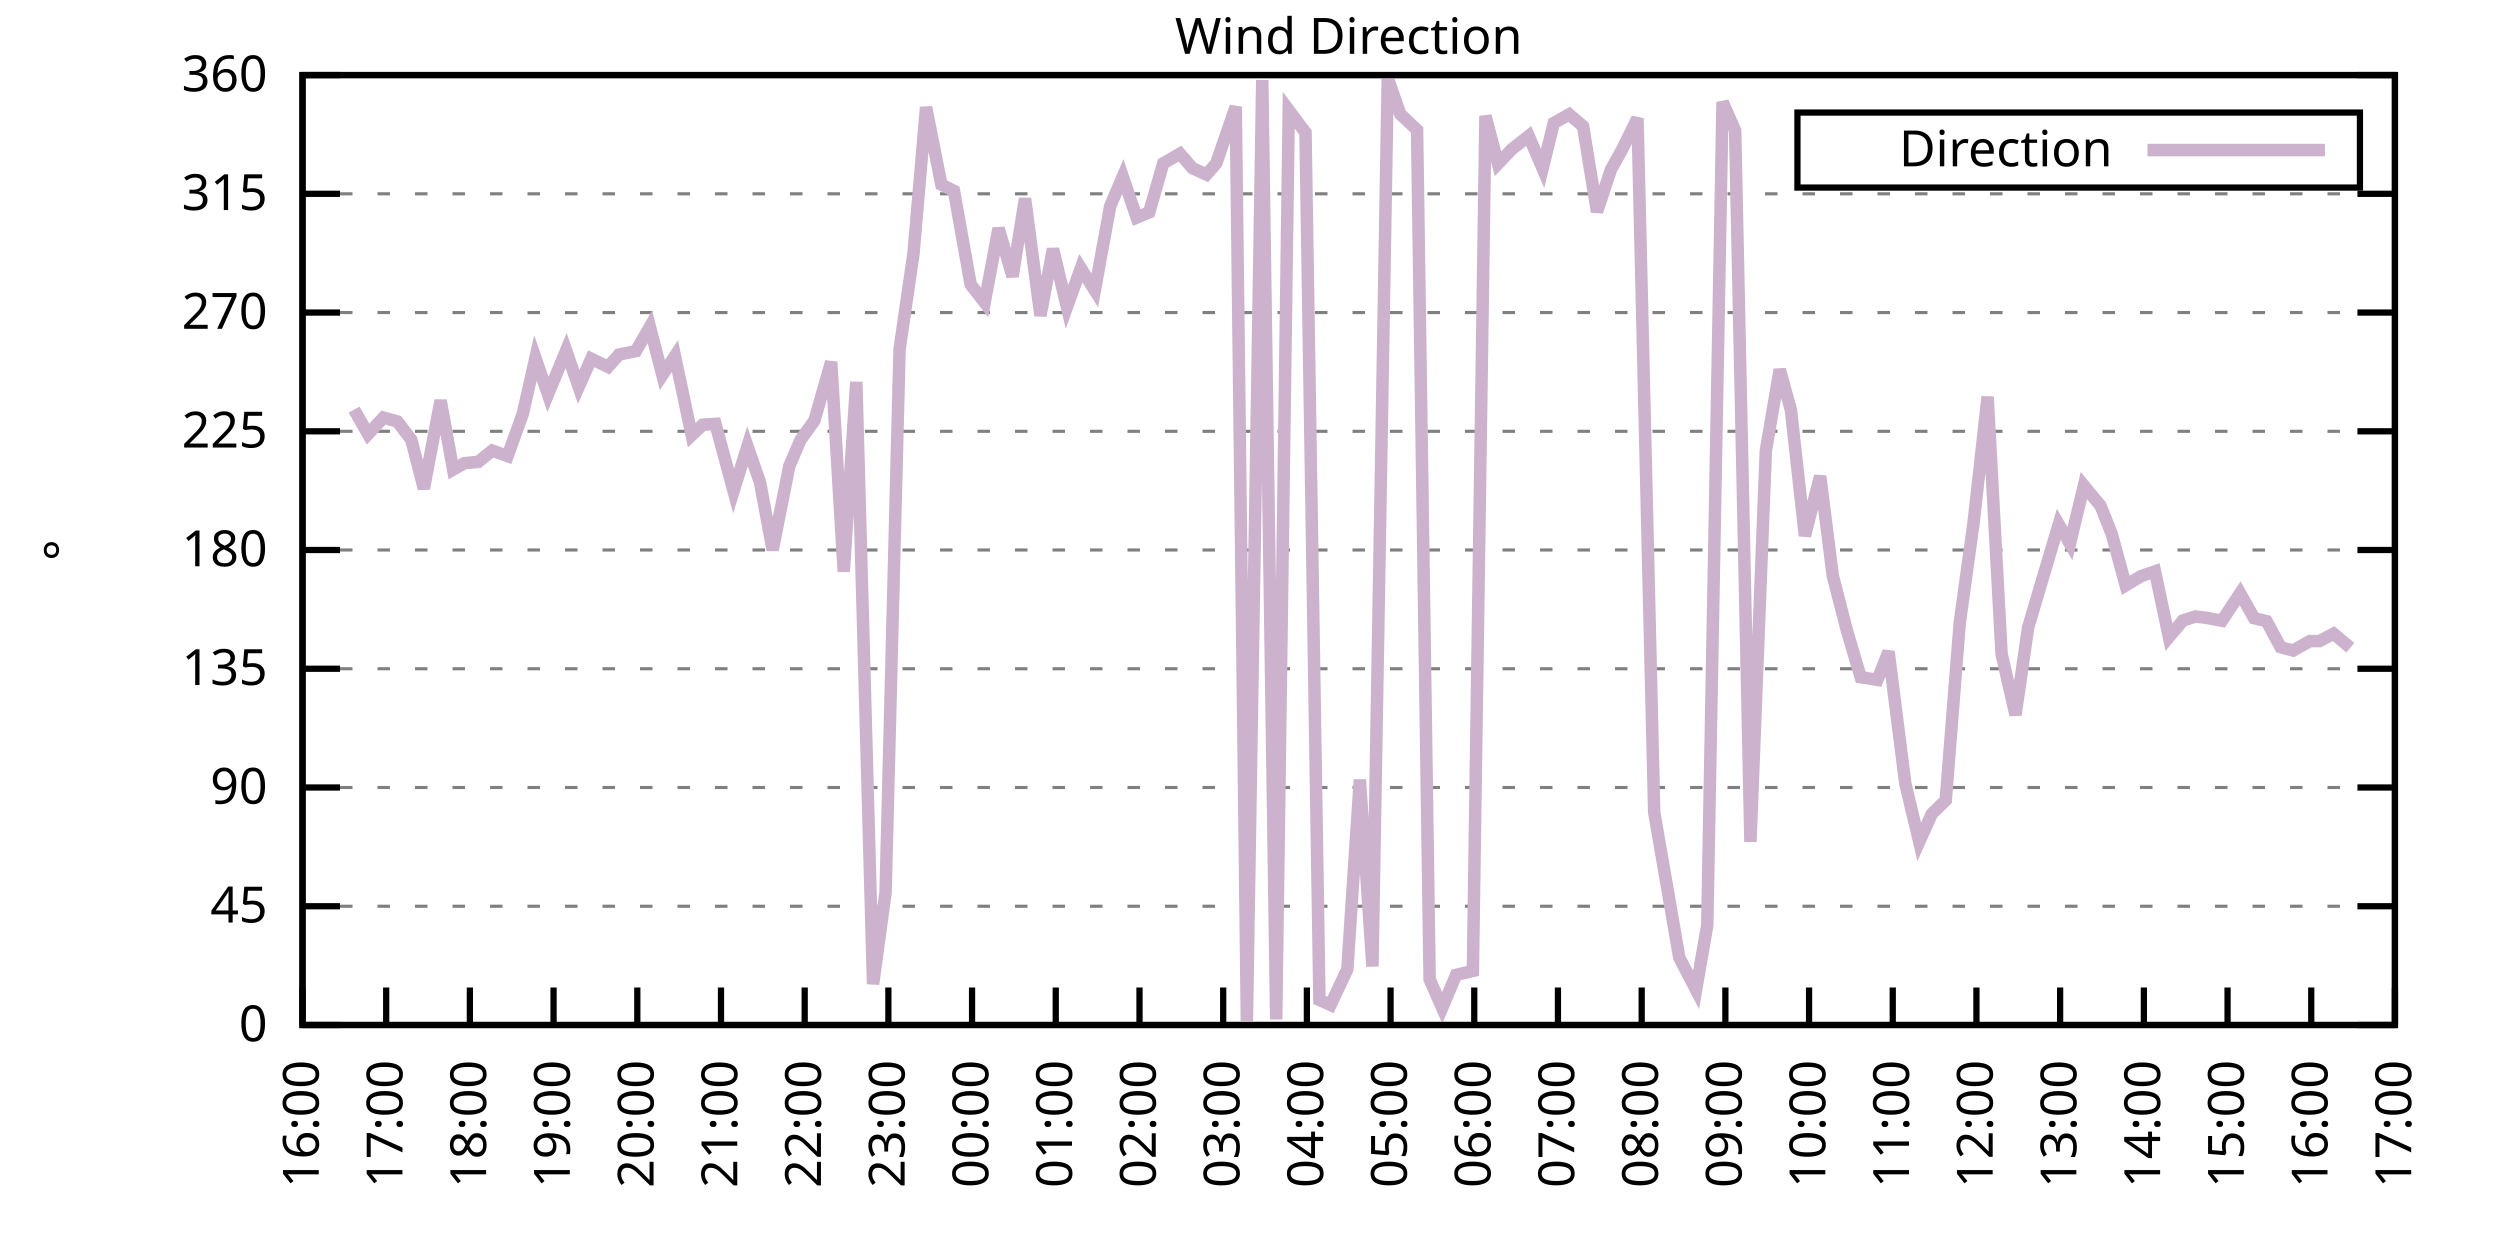
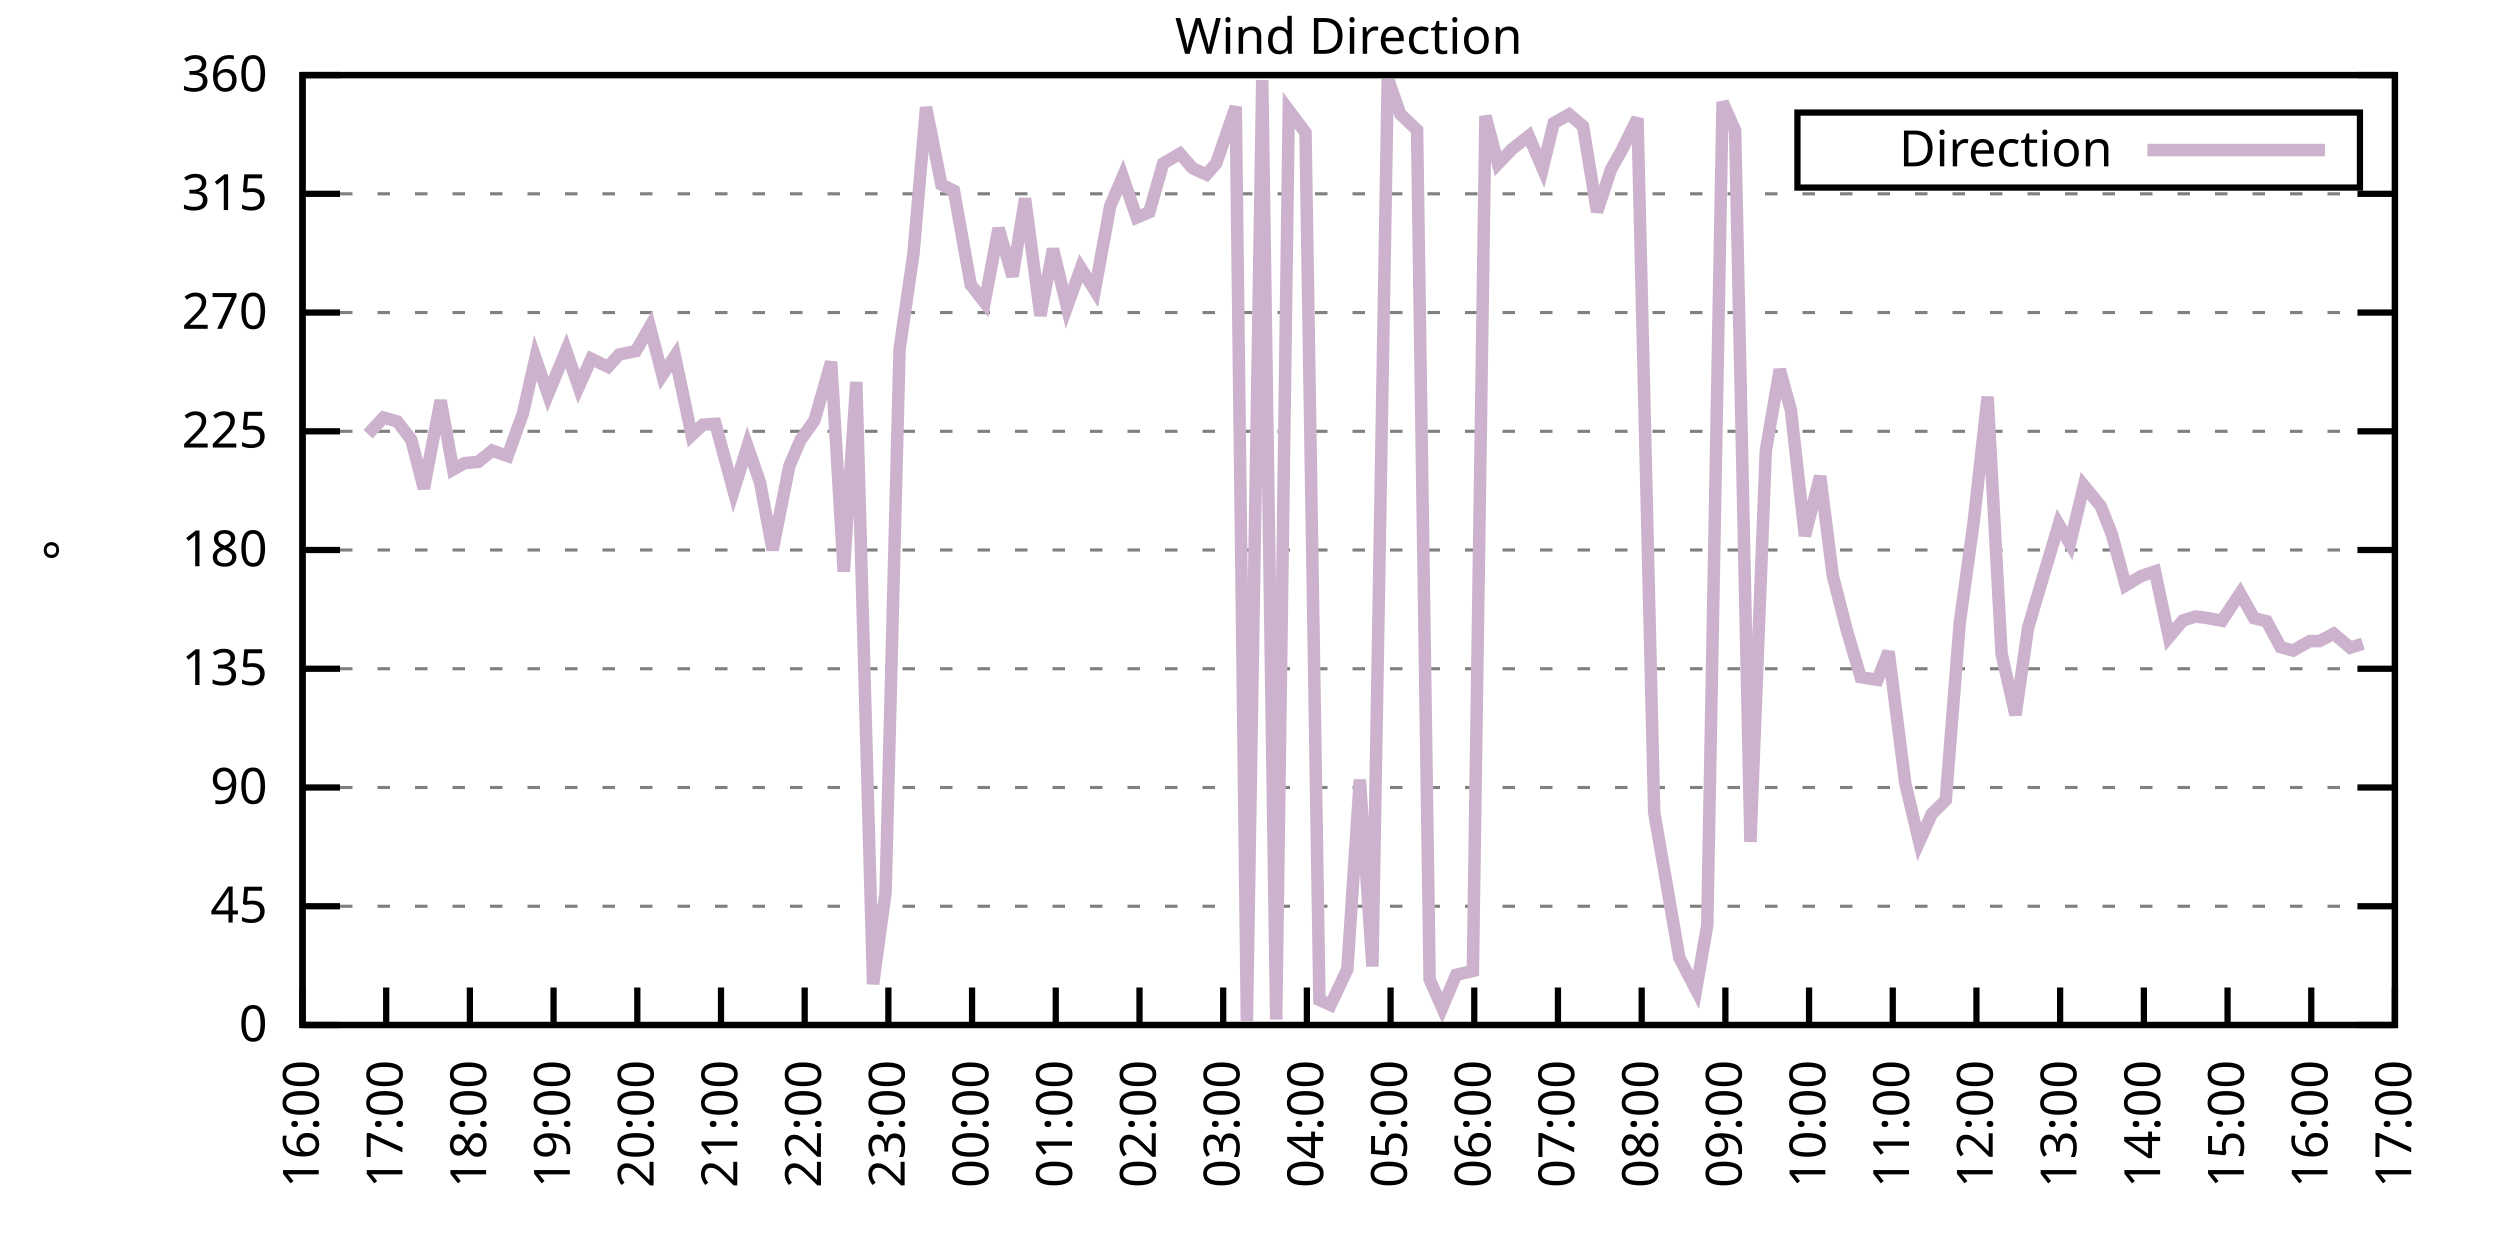
<svg xmlns="http://www.w3.org/2000/svg" xmlns:xlink="http://www.w3.org/1999/xlink" width="400" height="200" viewBox="0 0 400 200">
  <g id="gnuplot_canvas">
    <rect x="0" y="0" width="400" height="200" fill="none" />
    <defs>
      <circle id="gpDot" r="0.5" stroke-width="0.5" stroke="currentColor" />
      <path id="gpPt0" stroke-width="0.333" stroke="currentColor" d="M-1,0 h2 M0,-1 v2" />
      <path id="gpPt1" stroke-width="0.333" stroke="currentColor" d="M-1,-1 L1,1 M1,-1 L-1,1" />
      <path id="gpPt2" stroke-width="0.333" stroke="currentColor" d="M-1,0 L1,0 M0,-1 L0,1 M-1,-1 L1,1 M-1,1 L1,-1" />
      <rect id="gpPt3" stroke-width="0.333" stroke="currentColor" x="-1" y="-1" width="2" height="2" />
      <rect id="gpPt4" stroke-width="0.333" stroke="currentColor" fill="currentColor" x="-1" y="-1" width="2" height="2" />
      <circle id="gpPt5" stroke-width="0.333" stroke="currentColor" cx="0" cy="0" r="1" />
      <use xlink:href="#gpPt5" id="gpPt6" fill="currentColor" stroke="none" />
      <path id="gpPt7" stroke-width="0.333" stroke="currentColor" d="M0,-1.33 L-1.33,0.67 L1.33,0.67 z" />
      <use xlink:href="#gpPt7" id="gpPt8" fill="currentColor" stroke="none" />
      <use xlink:href="#gpPt7" id="gpPt9" stroke="currentColor" transform="rotate(180)" />
      <use xlink:href="#gpPt9" id="gpPt10" fill="currentColor" stroke="none" />
      <use xlink:href="#gpPt3" id="gpPt11" stroke="currentColor" transform="rotate(45)" />
      <use xlink:href="#gpPt11" id="gpPt12" fill="currentColor" stroke="none" />
      <path id="gpPt13" stroke-width="0.333" stroke="currentColor" d="M0,1.330 L1.265,0.411 L0.782,-1.067 L-0.782,-1.076 L-1.265,0.411 z" />
      <use xlink:href="#gpPt13" id="gpPt14" fill="currentColor" stroke="none" />
      <filter id="textbox" filterUnits="objectBoundingBox" x="0" y="0" height="1" width="1">
        <feFlood flood-color="white" flood-opacity="1" result="bgnd" />
        <feComposite in="SourceGraphic" in2="bgnd" operator="atop" />
      </filter>
      <filter id="greybox" filterUnits="objectBoundingBox" x="0" y="0" height="1" width="1">
        <feFlood flood-color="lightgrey" flood-opacity="1" result="grey" />
        <feComposite in="SourceGraphic" in2="grey" operator="atop" />
      </filter>
    </defs>
    <g fill="none" color="white" stroke="currentColor" stroke-width="1.00" stroke-linecap="butt" stroke-linejoin="miter">
</g>
    <g fill="none" color="black" stroke="currentColor" stroke-width="1.00" stroke-linecap="butt" stroke-linejoin="miter">
      <g stroke="none" shape-rendering="crispEdges">
        <polygon fill="rgb(255, 255, 255)" points="48.40,164.00 383.18,164.00 383.18,12.02 48.40,12.02 " />
      </g>
    </g>
    <g fill="none" color="black" stroke="currentColor" stroke-width="1.00" stroke-linecap="butt" stroke-linejoin="miter">
</g>
    <g fill="none" color="black" stroke="black" stroke-width="0.50" stroke-linecap="butt" stroke-linejoin="miter">
</g>
    <g fill="none" color="gray" stroke="currentColor" stroke-width="0.50" stroke-linecap="butt" stroke-linejoin="miter">
      <path stroke="gray" stroke-dasharray="2,4" class="gridline" d="M48.40,164.00 L383.19,164.00  " />
    </g>
    <g fill="none" color="gray" stroke="gray" stroke-width="1.00" stroke-linecap="butt" stroke-linejoin="miter">
</g>
    <g fill="none" color="black" stroke="currentColor" stroke-width="1.00" stroke-linecap="butt" stroke-linejoin="miter">
      <path stroke="black" d="M48.40,164.00 L54.40,164.00 M383.19,164.00 L377.19,164.00  " />
      <g transform="translate(42.80,166.60)" stroke="none" fill="black" font-family="Sans" font-size="8.00" text-anchor="end">
        <text>
          <tspan font-family="Sans"> 0</tspan>
        </text>
      </g>
    </g>
    <g fill="none" color="black" stroke="currentColor" stroke-width="1.00" stroke-linecap="butt" stroke-linejoin="miter">
</g>
    <g fill="none" color="black" stroke="black" stroke-width="0.50" stroke-linecap="butt" stroke-linejoin="miter">
</g>
    <g fill="none" color="gray" stroke="currentColor" stroke-width="0.50" stroke-linecap="butt" stroke-linejoin="miter">
      <path stroke="gray" stroke-dasharray="2,4" class="gridline" d="M48.40,145.00 L383.19,145.00  " />
    </g>
    <g fill="none" color="gray" stroke="gray" stroke-width="1.00" stroke-linecap="butt" stroke-linejoin="miter">
</g>
    <g fill="none" color="black" stroke="currentColor" stroke-width="1.00" stroke-linecap="butt" stroke-linejoin="miter">
      <path stroke="black" d="M48.40,145.00 L54.40,145.00 M383.19,145.00 L377.19,145.00  " />
      <g transform="translate(42.80,147.60)" stroke="none" fill="black" font-family="Sans" font-size="8.00" text-anchor="end">
        <text>
          <tspan font-family="Sans"> 45</tspan>
        </text>
      </g>
    </g>
    <g fill="none" color="black" stroke="currentColor" stroke-width="1.00" stroke-linecap="butt" stroke-linejoin="miter">
</g>
    <g fill="none" color="black" stroke="black" stroke-width="0.50" stroke-linecap="butt" stroke-linejoin="miter">
</g>
    <g fill="none" color="gray" stroke="currentColor" stroke-width="0.50" stroke-linecap="butt" stroke-linejoin="miter">
      <path stroke="gray" stroke-dasharray="2,4" class="gridline" d="M48.40,126.00 L383.19,126.00  " />
    </g>
    <g fill="none" color="gray" stroke="gray" stroke-width="1.00" stroke-linecap="butt" stroke-linejoin="miter">
</g>
    <g fill="none" color="black" stroke="currentColor" stroke-width="1.00" stroke-linecap="butt" stroke-linejoin="miter">
      <path stroke="black" d="M48.40,126.00 L54.40,126.00 M383.19,126.00 L377.19,126.00  " />
      <g transform="translate(42.80,128.60)" stroke="none" fill="black" font-family="Sans" font-size="8.00" text-anchor="end">
        <text>
          <tspan font-family="Sans"> 90</tspan>
        </text>
      </g>
    </g>
    <g fill="none" color="black" stroke="currentColor" stroke-width="1.00" stroke-linecap="butt" stroke-linejoin="miter">
</g>
    <g fill="none" color="black" stroke="black" stroke-width="0.50" stroke-linecap="butt" stroke-linejoin="miter">
</g>
    <g fill="none" color="gray" stroke="currentColor" stroke-width="0.50" stroke-linecap="butt" stroke-linejoin="miter">
      <path stroke="gray" stroke-dasharray="2,4" class="gridline" d="M48.40,107.00 L383.19,107.00  " />
    </g>
    <g fill="none" color="gray" stroke="gray" stroke-width="1.00" stroke-linecap="butt" stroke-linejoin="miter">
</g>
    <g fill="none" color="black" stroke="currentColor" stroke-width="1.00" stroke-linecap="butt" stroke-linejoin="miter">
      <path stroke="black" d="M48.40,107.00 L54.40,107.00 M383.19,107.00 L377.19,107.00  " />
      <g transform="translate(42.80,109.60)" stroke="none" fill="black" font-family="Sans" font-size="8.00" text-anchor="end">
        <text>
          <tspan font-family="Sans"> 135</tspan>
        </text>
      </g>
    </g>
    <g fill="none" color="black" stroke="currentColor" stroke-width="1.00" stroke-linecap="butt" stroke-linejoin="miter">
</g>
    <g fill="none" color="black" stroke="black" stroke-width="0.50" stroke-linecap="butt" stroke-linejoin="miter">
</g>
    <g fill="none" color="gray" stroke="currentColor" stroke-width="0.50" stroke-linecap="butt" stroke-linejoin="miter">
      <path stroke="gray" stroke-dasharray="2,4" class="gridline" d="M48.40,88.00 L383.19,88.00  " />
    </g>
    <g fill="none" color="gray" stroke="gray" stroke-width="1.00" stroke-linecap="butt" stroke-linejoin="miter">
</g>
    <g fill="none" color="black" stroke="currentColor" stroke-width="1.00" stroke-linecap="butt" stroke-linejoin="miter">
      <path stroke="black" d="M48.40,88.00 L54.40,88.00 M383.19,88.00 L377.19,88.00  " />
      <g transform="translate(42.80,90.60)" stroke="none" fill="black" font-family="Sans" font-size="8.00" text-anchor="end">
        <text>
          <tspan font-family="Sans"> 180</tspan>
        </text>
      </g>
    </g>
    <g fill="none" color="black" stroke="currentColor" stroke-width="1.00" stroke-linecap="butt" stroke-linejoin="miter">
</g>
    <g fill="none" color="black" stroke="black" stroke-width="0.50" stroke-linecap="butt" stroke-linejoin="miter">
</g>
    <g fill="none" color="gray" stroke="currentColor" stroke-width="0.50" stroke-linecap="butt" stroke-linejoin="miter">
      <path stroke="gray" stroke-dasharray="2,4" class="gridline" d="M48.40,69.01 L383.19,69.01  " />
    </g>
    <g fill="none" color="gray" stroke="gray" stroke-width="1.00" stroke-linecap="butt" stroke-linejoin="miter">
</g>
    <g fill="none" color="black" stroke="currentColor" stroke-width="1.00" stroke-linecap="butt" stroke-linejoin="miter">
      <path stroke="black" d="M48.40,69.01 L54.40,69.01 M383.19,69.01 L377.19,69.01  " />
      <g transform="translate(42.80,71.61)" stroke="none" fill="black" font-family="Sans" font-size="8.00" text-anchor="end">
        <text>
          <tspan font-family="Sans"> 225</tspan>
        </text>
      </g>
    </g>
    <g fill="none" color="black" stroke="currentColor" stroke-width="1.00" stroke-linecap="butt" stroke-linejoin="miter">
</g>
    <g fill="none" color="black" stroke="black" stroke-width="0.50" stroke-linecap="butt" stroke-linejoin="miter">
</g>
    <g fill="none" color="gray" stroke="currentColor" stroke-width="0.50" stroke-linecap="butt" stroke-linejoin="miter">
      <path stroke="gray" stroke-dasharray="2,4" class="gridline" d="M48.40,50.01 L383.19,50.01  " />
    </g>
    <g fill="none" color="gray" stroke="gray" stroke-width="1.00" stroke-linecap="butt" stroke-linejoin="miter">
</g>
    <g fill="none" color="black" stroke="currentColor" stroke-width="1.00" stroke-linecap="butt" stroke-linejoin="miter">
      <path stroke="black" d="M48.40,50.01 L54.40,50.01 M383.19,50.01 L377.19,50.01  " />
      <g transform="translate(42.80,52.61)" stroke="none" fill="black" font-family="Sans" font-size="8.00" text-anchor="end">
        <text>
          <tspan font-family="Sans"> 270</tspan>
        </text>
      </g>
    </g>
    <g fill="none" color="black" stroke="currentColor" stroke-width="1.00" stroke-linecap="butt" stroke-linejoin="miter">
</g>
    <g fill="none" color="black" stroke="black" stroke-width="0.50" stroke-linecap="butt" stroke-linejoin="miter">
</g>
    <g fill="none" color="gray" stroke="currentColor" stroke-width="0.50" stroke-linecap="butt" stroke-linejoin="miter">
      <path stroke="gray" stroke-dasharray="2,4" class="gridline" d="M48.40,31.01 L383.19,31.01  " />
    </g>
    <g fill="none" color="gray" stroke="gray" stroke-width="1.00" stroke-linecap="butt" stroke-linejoin="miter">
</g>
    <g fill="none" color="black" stroke="currentColor" stroke-width="1.00" stroke-linecap="butt" stroke-linejoin="miter">
      <path stroke="black" d="M48.40,31.01 L54.40,31.01 M383.19,31.01 L377.19,31.01  " />
      <g transform="translate(42.80,33.61)" stroke="none" fill="black" font-family="Sans" font-size="8.00" text-anchor="end">
        <text>
          <tspan font-family="Sans"> 315</tspan>
        </text>
      </g>
    </g>
    <g fill="none" color="black" stroke="currentColor" stroke-width="1.00" stroke-linecap="butt" stroke-linejoin="miter">
</g>
    <g fill="none" color="black" stroke="black" stroke-width="0.50" stroke-linecap="butt" stroke-linejoin="miter">
</g>
    <g fill="none" color="gray" stroke="currentColor" stroke-width="0.50" stroke-linecap="butt" stroke-linejoin="miter">
      <path stroke="gray" stroke-dasharray="2,4" class="gridline" d="M48.40,12.01 L383.19,12.01  " />
    </g>
    <g fill="none" color="gray" stroke="gray" stroke-width="1.00" stroke-linecap="butt" stroke-linejoin="miter">
</g>
    <g fill="none" color="black" stroke="currentColor" stroke-width="1.00" stroke-linecap="butt" stroke-linejoin="miter">
      <path stroke="black" d="M48.40,12.01 L54.40,12.01 M383.19,12.01 L377.19,12.01  " />
      <g transform="translate(42.80,14.61)" stroke="none" fill="black" font-family="Sans" font-size="8.00" text-anchor="end">
        <text>
          <tspan font-family="Sans"> 360</tspan>
        </text>
      </g>
    </g>
    <g fill="none" color="black" stroke="currentColor" stroke-width="1.00" stroke-linecap="butt" stroke-linejoin="miter">
      <path stroke="black" d="M48.40,164.00 L48.40,158.00  " />
      <g transform="translate(51.00,169.60) rotate(270.00)" stroke="none" fill="black" font-family="Sans" font-size="8.00" text-anchor="end">
        <text>
          <tspan font-family="Sans">16:00</tspan>
        </text>
      </g>
    </g>
    <g fill="none" color="black" stroke="currentColor" stroke-width="1.00" stroke-linecap="butt" stroke-linejoin="miter">
      <path stroke="black" d="M61.79,164.00 L61.79,158.00  " />
      <g transform="translate(64.39,169.60) rotate(270.00)" stroke="none" fill="black" font-family="Sans" font-size="8.00" text-anchor="end">
        <text>
          <tspan font-family="Sans">17:00</tspan>
        </text>
      </g>
    </g>
    <g fill="none" color="black" stroke="currentColor" stroke-width="1.00" stroke-linecap="butt" stroke-linejoin="miter">
      <path stroke="black" d="M75.18,164.00 L75.18,158.00  " />
      <g transform="translate(77.78,169.60) rotate(270.00)" stroke="none" fill="black" font-family="Sans" font-size="8.00" text-anchor="end">
        <text>
          <tspan font-family="Sans">18:00</tspan>
        </text>
      </g>
    </g>
    <g fill="none" color="black" stroke="currentColor" stroke-width="1.00" stroke-linecap="butt" stroke-linejoin="miter">
      <path stroke="black" d="M88.57,164.00 L88.57,158.00  " />
      <g transform="translate(91.17,169.60) rotate(270.00)" stroke="none" fill="black" font-family="Sans" font-size="8.00" text-anchor="end">
        <text>
          <tspan font-family="Sans">19:00</tspan>
        </text>
      </g>
    </g>
    <g fill="none" color="black" stroke="currentColor" stroke-width="1.00" stroke-linecap="butt" stroke-linejoin="miter">
      <path stroke="black" d="M101.97,164.00 L101.97,158.00  " />
      <g transform="translate(104.57,169.60) rotate(270.00)" stroke="none" fill="black" font-family="Sans" font-size="8.00" text-anchor="end">
        <text>
          <tspan font-family="Sans">20:00</tspan>
        </text>
      </g>
    </g>
    <g fill="none" color="black" stroke="currentColor" stroke-width="1.00" stroke-linecap="butt" stroke-linejoin="miter">
      <path stroke="black" d="M115.36,164.00 L115.36,158.00  " />
      <g transform="translate(117.96,169.60) rotate(270.00)" stroke="none" fill="black" font-family="Sans" font-size="8.00" text-anchor="end">
        <text>
          <tspan font-family="Sans">21:00</tspan>
        </text>
      </g>
    </g>
    <g fill="none" color="black" stroke="currentColor" stroke-width="1.00" stroke-linecap="butt" stroke-linejoin="miter">
      <path stroke="black" d="M128.75,164.00 L128.75,158.00  " />
      <g transform="translate(131.35,169.60) rotate(270.00)" stroke="none" fill="black" font-family="Sans" font-size="8.00" text-anchor="end">
        <text>
          <tspan font-family="Sans">22:00</tspan>
        </text>
      </g>
    </g>
    <g fill="none" color="black" stroke="currentColor" stroke-width="1.00" stroke-linecap="butt" stroke-linejoin="miter">
      <path stroke="black" d="M142.14,164.00 L142.14,158.00  " />
      <g transform="translate(144.74,169.60) rotate(270.00)" stroke="none" fill="black" font-family="Sans" font-size="8.00" text-anchor="end">
        <text>
          <tspan font-family="Sans">23:00</tspan>
        </text>
      </g>
    </g>
    <g fill="none" color="black" stroke="currentColor" stroke-width="1.00" stroke-linecap="butt" stroke-linejoin="miter">
      <path stroke="black" d="M155.53,164.00 L155.53,158.00  " />
      <g transform="translate(158.13,169.60) rotate(270.00)" stroke="none" fill="black" font-family="Sans" font-size="8.00" text-anchor="end">
        <text>
          <tspan font-family="Sans">00:00</tspan>
        </text>
      </g>
    </g>
    <g fill="none" color="black" stroke="currentColor" stroke-width="1.00" stroke-linecap="butt" stroke-linejoin="miter">
      <path stroke="black" d="M168.92,164.00 L168.92,158.00  " />
      <g transform="translate(171.52,169.60) rotate(270.00)" stroke="none" fill="black" font-family="Sans" font-size="8.00" text-anchor="end">
        <text>
          <tspan font-family="Sans">01:00</tspan>
        </text>
      </g>
    </g>
    <g fill="none" color="black" stroke="currentColor" stroke-width="1.00" stroke-linecap="butt" stroke-linejoin="miter">
      <path stroke="black" d="M182.32,164.00 L182.32,158.00  " />
      <g transform="translate(184.92,169.60) rotate(270.00)" stroke="none" fill="black" font-family="Sans" font-size="8.00" text-anchor="end">
        <text>
          <tspan font-family="Sans">02:00</tspan>
        </text>
      </g>
    </g>
    <g fill="none" color="black" stroke="currentColor" stroke-width="1.00" stroke-linecap="butt" stroke-linejoin="miter">
      <path stroke="black" d="M195.71,164.00 L195.71,158.00  " />
      <g transform="translate(198.31,169.60) rotate(270.00)" stroke="none" fill="black" font-family="Sans" font-size="8.00" text-anchor="end">
        <text>
          <tspan font-family="Sans">03:00</tspan>
        </text>
      </g>
    </g>
    <g fill="none" color="black" stroke="currentColor" stroke-width="1.00" stroke-linecap="butt" stroke-linejoin="miter">
      <path stroke="black" d="M209.10,164.00 L209.10,158.00  " />
      <g transform="translate(211.70,169.60) rotate(270.00)" stroke="none" fill="black" font-family="Sans" font-size="8.00" text-anchor="end">
        <text>
          <tspan font-family="Sans">04:00</tspan>
        </text>
      </g>
    </g>
    <g fill="none" color="black" stroke="currentColor" stroke-width="1.00" stroke-linecap="butt" stroke-linejoin="miter">
      <path stroke="black" d="M222.49,164.00 L222.49,158.00  " />
      <g transform="translate(225.09,169.60) rotate(270.00)" stroke="none" fill="black" font-family="Sans" font-size="8.00" text-anchor="end">
        <text>
          <tspan font-family="Sans">05:00</tspan>
        </text>
      </g>
    </g>
    <g fill="none" color="black" stroke="currentColor" stroke-width="1.00" stroke-linecap="butt" stroke-linejoin="miter">
      <path stroke="black" d="M235.88,164.00 L235.88,158.00  " />
      <g transform="translate(238.48,169.60) rotate(270.00)" stroke="none" fill="black" font-family="Sans" font-size="8.00" text-anchor="end">
        <text>
          <tspan font-family="Sans">06:00</tspan>
        </text>
      </g>
    </g>
    <g fill="none" color="black" stroke="currentColor" stroke-width="1.00" stroke-linecap="butt" stroke-linejoin="miter">
      <path stroke="black" d="M249.27,164.00 L249.27,158.00  " />
      <g transform="translate(251.87,169.60) rotate(270.00)" stroke="none" fill="black" font-family="Sans" font-size="8.00" text-anchor="end">
        <text>
          <tspan font-family="Sans">07:00</tspan>
        </text>
      </g>
    </g>
    <g fill="none" color="black" stroke="currentColor" stroke-width="1.00" stroke-linecap="butt" stroke-linejoin="miter">
      <path stroke="black" d="M262.67,164.00 L262.67,158.00  " />
      <g transform="translate(265.27,169.60) rotate(270.00)" stroke="none" fill="black" font-family="Sans" font-size="8.00" text-anchor="end">
        <text>
          <tspan font-family="Sans">08:00</tspan>
        </text>
      </g>
    </g>
    <g fill="none" color="black" stroke="currentColor" stroke-width="1.00" stroke-linecap="butt" stroke-linejoin="miter">
      <path stroke="black" d="M276.06,164.00 L276.06,158.00  " />
      <g transform="translate(278.66,169.60) rotate(270.00)" stroke="none" fill="black" font-family="Sans" font-size="8.00" text-anchor="end">
        <text>
          <tspan font-family="Sans">09:00</tspan>
        </text>
      </g>
    </g>
    <g fill="none" color="black" stroke="currentColor" stroke-width="1.00" stroke-linecap="butt" stroke-linejoin="miter">
      <path stroke="black" d="M289.45,164.00 L289.45,158.00  " />
      <g transform="translate(292.05,169.60) rotate(270.00)" stroke="none" fill="black" font-family="Sans" font-size="8.00" text-anchor="end">
        <text>
          <tspan font-family="Sans">10:00</tspan>
        </text>
      </g>
    </g>
    <g fill="none" color="black" stroke="currentColor" stroke-width="1.00" stroke-linecap="butt" stroke-linejoin="miter">
      <path stroke="black" d="M302.84,164.00 L302.84,158.00  " />
      <g transform="translate(305.44,169.60) rotate(270.00)" stroke="none" fill="black" font-family="Sans" font-size="8.00" text-anchor="end">
        <text>
          <tspan font-family="Sans">11:00</tspan>
        </text>
      </g>
    </g>
    <g fill="none" color="black" stroke="currentColor" stroke-width="1.00" stroke-linecap="butt" stroke-linejoin="miter">
      <path stroke="black" d="M316.23,164.00 L316.23,158.00  " />
      <g transform="translate(318.83,169.60) rotate(270.00)" stroke="none" fill="black" font-family="Sans" font-size="8.00" text-anchor="end">
        <text>
          <tspan font-family="Sans">12:00</tspan>
        </text>
      </g>
    </g>
    <g fill="none" color="black" stroke="currentColor" stroke-width="1.00" stroke-linecap="butt" stroke-linejoin="miter">
      <path stroke="black" d="M329.62,164.00 L329.62,158.00  " />
      <g transform="translate(332.22,169.60) rotate(270.00)" stroke="none" fill="black" font-family="Sans" font-size="8.00" text-anchor="end">
        <text>
          <tspan font-family="Sans">13:00</tspan>
        </text>
      </g>
    </g>
    <g fill="none" color="black" stroke="currentColor" stroke-width="1.00" stroke-linecap="butt" stroke-linejoin="miter">
      <path stroke="black" d="M343.02,164.00 L343.02,158.00  " />
      <g transform="translate(345.62,169.60) rotate(270.00)" stroke="none" fill="black" font-family="Sans" font-size="8.00" text-anchor="end">
        <text>
          <tspan font-family="Sans">14:00</tspan>
        </text>
      </g>
    </g>
    <g fill="none" color="black" stroke="currentColor" stroke-width="1.00" stroke-linecap="butt" stroke-linejoin="miter">
      <path stroke="black" d="M356.41,164.00 L356.41,158.00  " />
      <g transform="translate(359.01,169.60) rotate(270.00)" stroke="none" fill="black" font-family="Sans" font-size="8.00" text-anchor="end">
        <text>
          <tspan font-family="Sans">15:00</tspan>
        </text>
      </g>
    </g>
    <g fill="none" color="black" stroke="currentColor" stroke-width="1.00" stroke-linecap="butt" stroke-linejoin="miter">
      <path stroke="black" d="M369.80,164.00 L369.80,158.00  " />
      <g transform="translate(372.40,169.60) rotate(270.00)" stroke="none" fill="black" font-family="Sans" font-size="8.00" text-anchor="end">
        <text>
          <tspan font-family="Sans">16:00</tspan>
        </text>
      </g>
    </g>
    <g fill="none" color="black" stroke="currentColor" stroke-width="1.00" stroke-linecap="butt" stroke-linejoin="miter">
      <path stroke="black" d="M383.19,164.00 L383.19,158.00  " />
      <g transform="translate(385.79,169.60) rotate(270.00)" stroke="none" fill="black" font-family="Sans" font-size="8.00" text-anchor="end">
        <text>
          <tspan font-family="Sans">17:00</tspan>
        </text>
      </g>
    </g>
    <g fill="none" color="black" stroke="currentColor" stroke-width="1.00" stroke-linecap="butt" stroke-linejoin="miter">
</g>
    <g fill="none" color="black" stroke="currentColor" stroke-width="1.00" stroke-linecap="butt" stroke-linejoin="miter">
      <path stroke="black" d="M48.40,12.01 L48.40,164.00 L383.19,164.00 L383.19,12.01 L48.40,12.01 Z  " />
    </g>
    <g fill="none" color="black" stroke="currentColor" stroke-width="1.00" stroke-linecap="butt" stroke-linejoin="miter">
</g>
    <g fill="none" color="black" stroke="currentColor" stroke-width="1.00" stroke-linecap="butt" stroke-linejoin="miter">
      <path stroke="black" d="M287.59,30.01 L287.59,18.01 L377.59,18.01 L377.59,30.01 L287.59,30.01 Z  " />
    </g>
    <g id="Wind_direction_plot_1">
      <g fill="none" color="white" stroke="black" stroke-width="2.00" stroke-linecap="butt" stroke-linejoin="miter">
</g>
      <g fill="none" color="black" stroke="currentColor" stroke-width="2.00" stroke-linecap="butt" stroke-linejoin="miter">
        <g transform="translate(337.99,26.61)" stroke="none" fill="black" font-family="Sans" font-size="8.00" text-anchor="end">
          <text>
            <tspan font-family="Sans">Direction</tspan>
          </text>
        </g>
      </g>
      <g fill="none" color="black" stroke="currentColor" stroke-width="2.00" stroke-linecap="butt" stroke-linejoin="miter">
-         <path stroke="rgb(204, 178, 204)" d="M343.59,24.01 L371.99,24.01 M56.66,65.54 L58.89,69.47 L61.35,66.81 L63.58,67.44 L65.81,70.36 L67.82,78.17   L70.50,64.07 L72.50,75.13 L74.29,74.11 L76.52,73.90 L78.75,72.09 L81.21,72.97 L83.66,66.18 L85.67,57.27   L87.68,63.10 L90.58,56.09 L92.59,61.91 L94.60,57.40 L97.28,58.70 L99.06,56.72 L101.74,56.17 L103.98,52.29   L105.98,60.01 L107.99,56.97 L110.67,69.64 L112.46,67.95 L114.47,67.82 L117.37,78.55 L119.60,71.41 L121.61,77.20   L123.62,88.00 L126.29,74.58 L128.08,70.40 L130.31,67.28 L132.99,57.90 L135.00,91.47 L137.01,61.11 L139.69,157.46   L141.69,142.81 L143.93,55.88 L146.16,40.55 L148.17,17.16 L150.62,29.53 L152.63,30.54 L155.31,45.53 L157.54,48.40   L159.77,36.54 L162.01,44.22 L164.01,31.77 L166.47,50.51 L168.48,39.83 L170.71,49.12 L172.94,42.91 L175.17,46.46   L177.63,32.99 L179.64,28.26 L181.87,34.81 L183.88,33.96 L186.11,26.15 L188.79,24.59 L190.80,26.91 L193.03,27.93   L194.59,26.15 L197.72,17.08 L199.50,163.37 L201.96,12.81 L204.19,163.11 L206.20,17.63 L208.88,21.21 L211.11,159.99   L212.89,160.79 L215.57,155.09 L217.58,124.74 L219.59,154.63 L222.04,12.52 L224.05,18.26 L226.73,20.79 L228.74,156.70   L230.75,161.26 L232.98,155.98 L235.66,155.35 L237.67,18.55 L239.68,26.20 L241.91,23.87 L244.59,21.76 L246.82,26.96   L248.60,19.69 L251.06,18.30 L253.29,20.20 L255.52,33.88 L257.76,27.12 L259.54,23.92 L262.00,18.93 L264.67,129.97   L268.69,153.23 L271.37,158.38 L273.16,148.04 L275.61,16.32 L277.62,20.88 L280.07,134.70 L282.53,72.13 L284.76,59.13   L286.55,65.63 L288.78,85.73 L291.23,76.18 L293.24,92.10 L295.48,100.80 L297.71,108.35 L300.39,108.78 L302.17,104.26   L304.85,125.37 L307.08,134.70 L309.09,130.22 L311.32,128.03 L313.55,99.74 L315.79,83.49 L318.02,63.48 L320.25,104.60   L322.48,114.39 L324.49,100.46 L326.72,92.90 L329.40,83.91 L331.19,86.99 L333.42,77.70 L336.10,80.95 L337.88,85.43   L340.11,93.66 L342.57,92.18 L344.80,91.42 L347.03,101.94 L349.26,99.28 L351.27,98.64 L353.06,98.86 L355.51,99.32   L358.42,94.93 L360.65,98.90 L362.66,99.40 L364.89,103.54 L366.90,104.09 L369.58,102.57 L371.14,102.57 L373.37,101.39   L376.05,103.63  " />
+         <path stroke="rgb(204, 178, 204)" d="M343.59,24.01 L371.99,24.01 M58.89,69.47 L61.35,66.81 L63.58,67.44 L65.81,70.36 L67.82,78.17 L70.50,64.07   L72.50,75.13 L74.29,74.11 L76.52,73.90 L78.75,72.09 L81.21,72.97 L83.66,66.18 L85.67,57.27 L87.68,63.10   L90.58,56.09 L92.59,61.91 L94.60,57.40 L97.28,58.70 L99.06,56.72 L101.74,56.17 L103.98,52.29 L105.98,60.01   L107.99,56.97 L110.67,69.64 L112.46,67.95 L114.47,67.82 L117.37,78.55 L119.60,71.41 L121.61,77.20 L123.62,88.00   L126.29,74.58 L128.08,70.40 L130.31,67.28 L132.99,57.90 L135.00,91.47 L137.01,61.11 L139.69,157.46 L141.69,142.81   L143.93,55.88 L146.16,40.55 L148.17,17.16 L150.62,29.53 L152.63,30.54 L155.31,45.53 L157.54,48.40 L159.77,36.54   L162.01,44.22 L164.01,31.77 L166.47,50.51 L168.48,39.83 L170.71,49.12 L172.94,42.91 L175.17,46.46 L177.63,32.99   L179.64,28.26 L181.87,34.81 L183.88,33.96 L186.11,26.15 L188.79,24.59 L190.80,26.91 L193.03,27.93 L194.59,26.15   L197.72,17.08 L199.50,163.37 L201.96,12.81 L204.19,163.11 L206.20,17.63 L208.88,21.21 L211.11,159.99 L212.89,160.79   L215.57,155.09 L217.58,124.74 L219.59,154.63 L222.04,12.52 L224.05,18.26 L226.73,20.79 L228.74,156.70 L230.75,161.26   L232.98,155.98 L235.66,155.35 L237.67,18.55 L239.68,26.20 L241.91,23.87 L244.59,21.76 L246.82,26.96 L248.60,19.69   L251.06,18.30 L253.29,20.20 L255.52,33.88 L257.76,27.12 L259.54,23.92 L262.00,18.93 L264.67,129.97 L268.69,153.23   L271.37,158.38 L273.16,148.04 L275.61,16.32 L277.62,20.88 L280.07,134.70 L282.53,72.13 L284.76,59.13 L286.55,65.63   L288.78,85.73 L291.23,76.18 L293.24,92.10 L295.48,100.80 L297.71,108.35 L300.39,108.78 L302.17,104.26 L304.85,125.37   L307.08,134.70 L309.09,130.22 L311.32,128.03 L313.55,99.74 L315.79,83.49 L318.02,63.48 L320.25,104.60 L322.48,114.39   L324.49,100.46 L326.72,92.90 L329.40,83.91 L331.19,86.99 L333.42,77.70 L336.10,80.95 L337.88,85.43 L340.11,93.66   L342.57,92.18 L344.80,91.42 L347.03,101.94 L349.26,99.28 L351.27,98.64 L353.06,98.86 L355.51,99.32 L358.42,94.93   L360.65,98.90 L362.66,99.40 L364.89,103.54 L366.90,104.09 L369.58,102.57 L371.14,102.57 L373.37,101.39 L376.05,103.63   L378.06,102.99  " />
      </g>
    </g>
    <g fill="none" color="black" stroke="currentColor" stroke-width="2.00" stroke-linecap="butt" stroke-linejoin="miter">
</g>
    <g fill="none" color="black" stroke="black" stroke-width="1.00" stroke-linecap="butt" stroke-linejoin="miter">
</g>
    <g fill="none" color="black" stroke="currentColor" stroke-width="1.00" stroke-linecap="butt" stroke-linejoin="miter">
      <path stroke="black" d="M48.40,12.01 L48.40,164.00 L383.19,164.00 L383.19,12.01 L48.40,12.01 Z  " />
      <g transform="translate(12.80,88.01) rotate(270.00)" stroke="none" fill="black" font-family="Sans" font-size="8.00" text-anchor="middle">
        <text>
          <tspan font-family="Sans">°</tspan>
        </text>
      </g>
    </g>
    <g fill="none" color="black" stroke="currentColor" stroke-width="1.00" stroke-linecap="butt" stroke-linejoin="miter">
</g>
    <g fill="none" color="black" stroke="currentColor" stroke-width="1.00" stroke-linecap="butt" stroke-linejoin="miter">
      <g transform="translate(215.79,8.61)" stroke="none" fill="black" font-family="Sans" font-size="8.00" text-anchor="middle">
        <text>
          <tspan font-family="Sans">Wind Direction</tspan>
        </text>
      </g>
    </g>
    <g fill="none" color="black" stroke="currentColor" stroke-width="1.00" stroke-linecap="butt" stroke-linejoin="miter">
</g>
  </g>
</svg>
